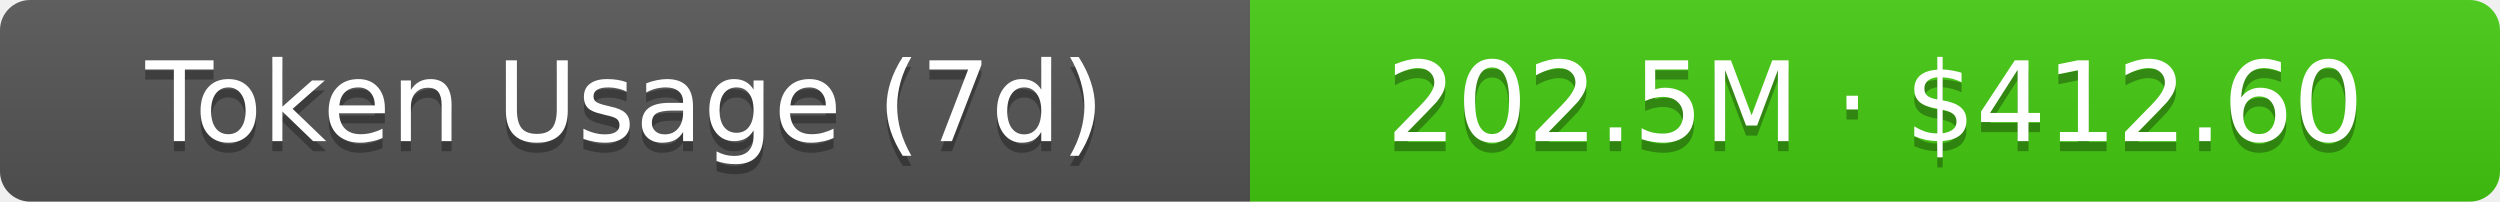
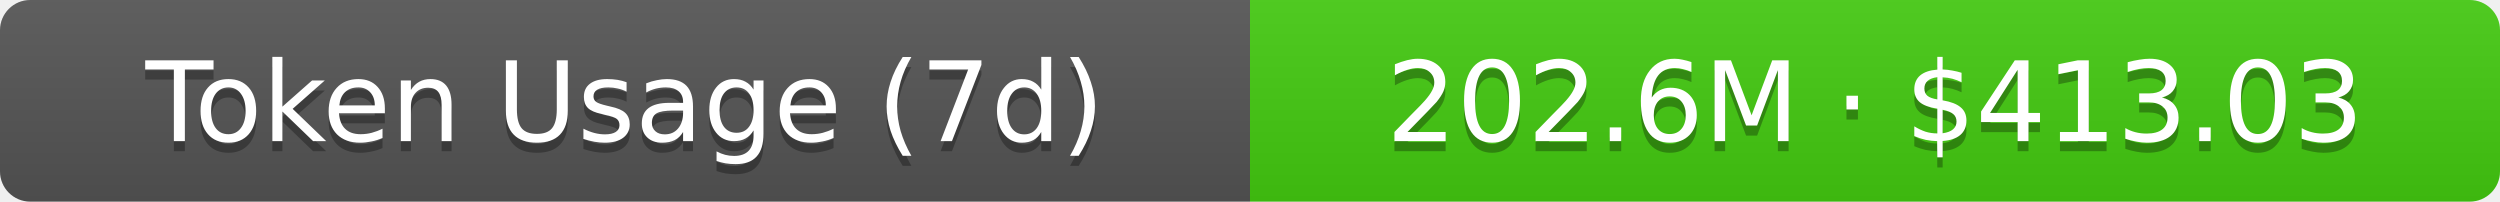
- <svg xmlns="http://www.w3.org/2000/svg" width="248" height="20" role="img" aria-label="Token Usage (7d): 202.5M · $412.60">
+ <svg xmlns="http://www.w3.org/2000/svg" width="248" height="20" role="img" aria-label="Token Usage (7d): 202.6M · $413.03">
  <linearGradient id="s" x2="0" y2="100%">
    <stop offset="0" stop-color="#bbb" stop-opacity=".1" />
    <stop offset="1" stop-opacity=".1" />
  </linearGradient>
  <clipPath id="r">
    <rect width="248" height="20" rx="3" fill="#fff" />
  </clipPath>
  <g clip-path="url(#r)">
    <rect width="124" height="20" fill="#555" />
    <rect x="124" width="124" height="20" fill="#4c1" />
    <rect width="248" height="20" fill="url(#s)" />
  </g>
  <g fill="#fff" text-anchor="middle" font-family="Verdana,Geneva,DejaVu Sans,sans-serif" text-rendering="geometricPrecision" font-size="11">
    <text aria-hidden="true" x="62" y="15" fill="#010101" fill-opacity=".3">Token Usage (7d)</text>
    <text x="62" y="14">Token Usage (7d)</text>
-     <text aria-hidden="true" x="186" y="15" fill="#010101" fill-opacity=".3">202.5M · $412.60</text>
-     <text x="186" y="14">202.5M · $412.60</text>
+     <text aria-hidden="true" x="186" y="15" fill="#010101" fill-opacity=".3">202.6M · $413.03</text>
+     <text x="186" y="14">202.6M · $413.03</text>
  </g>
</svg>
